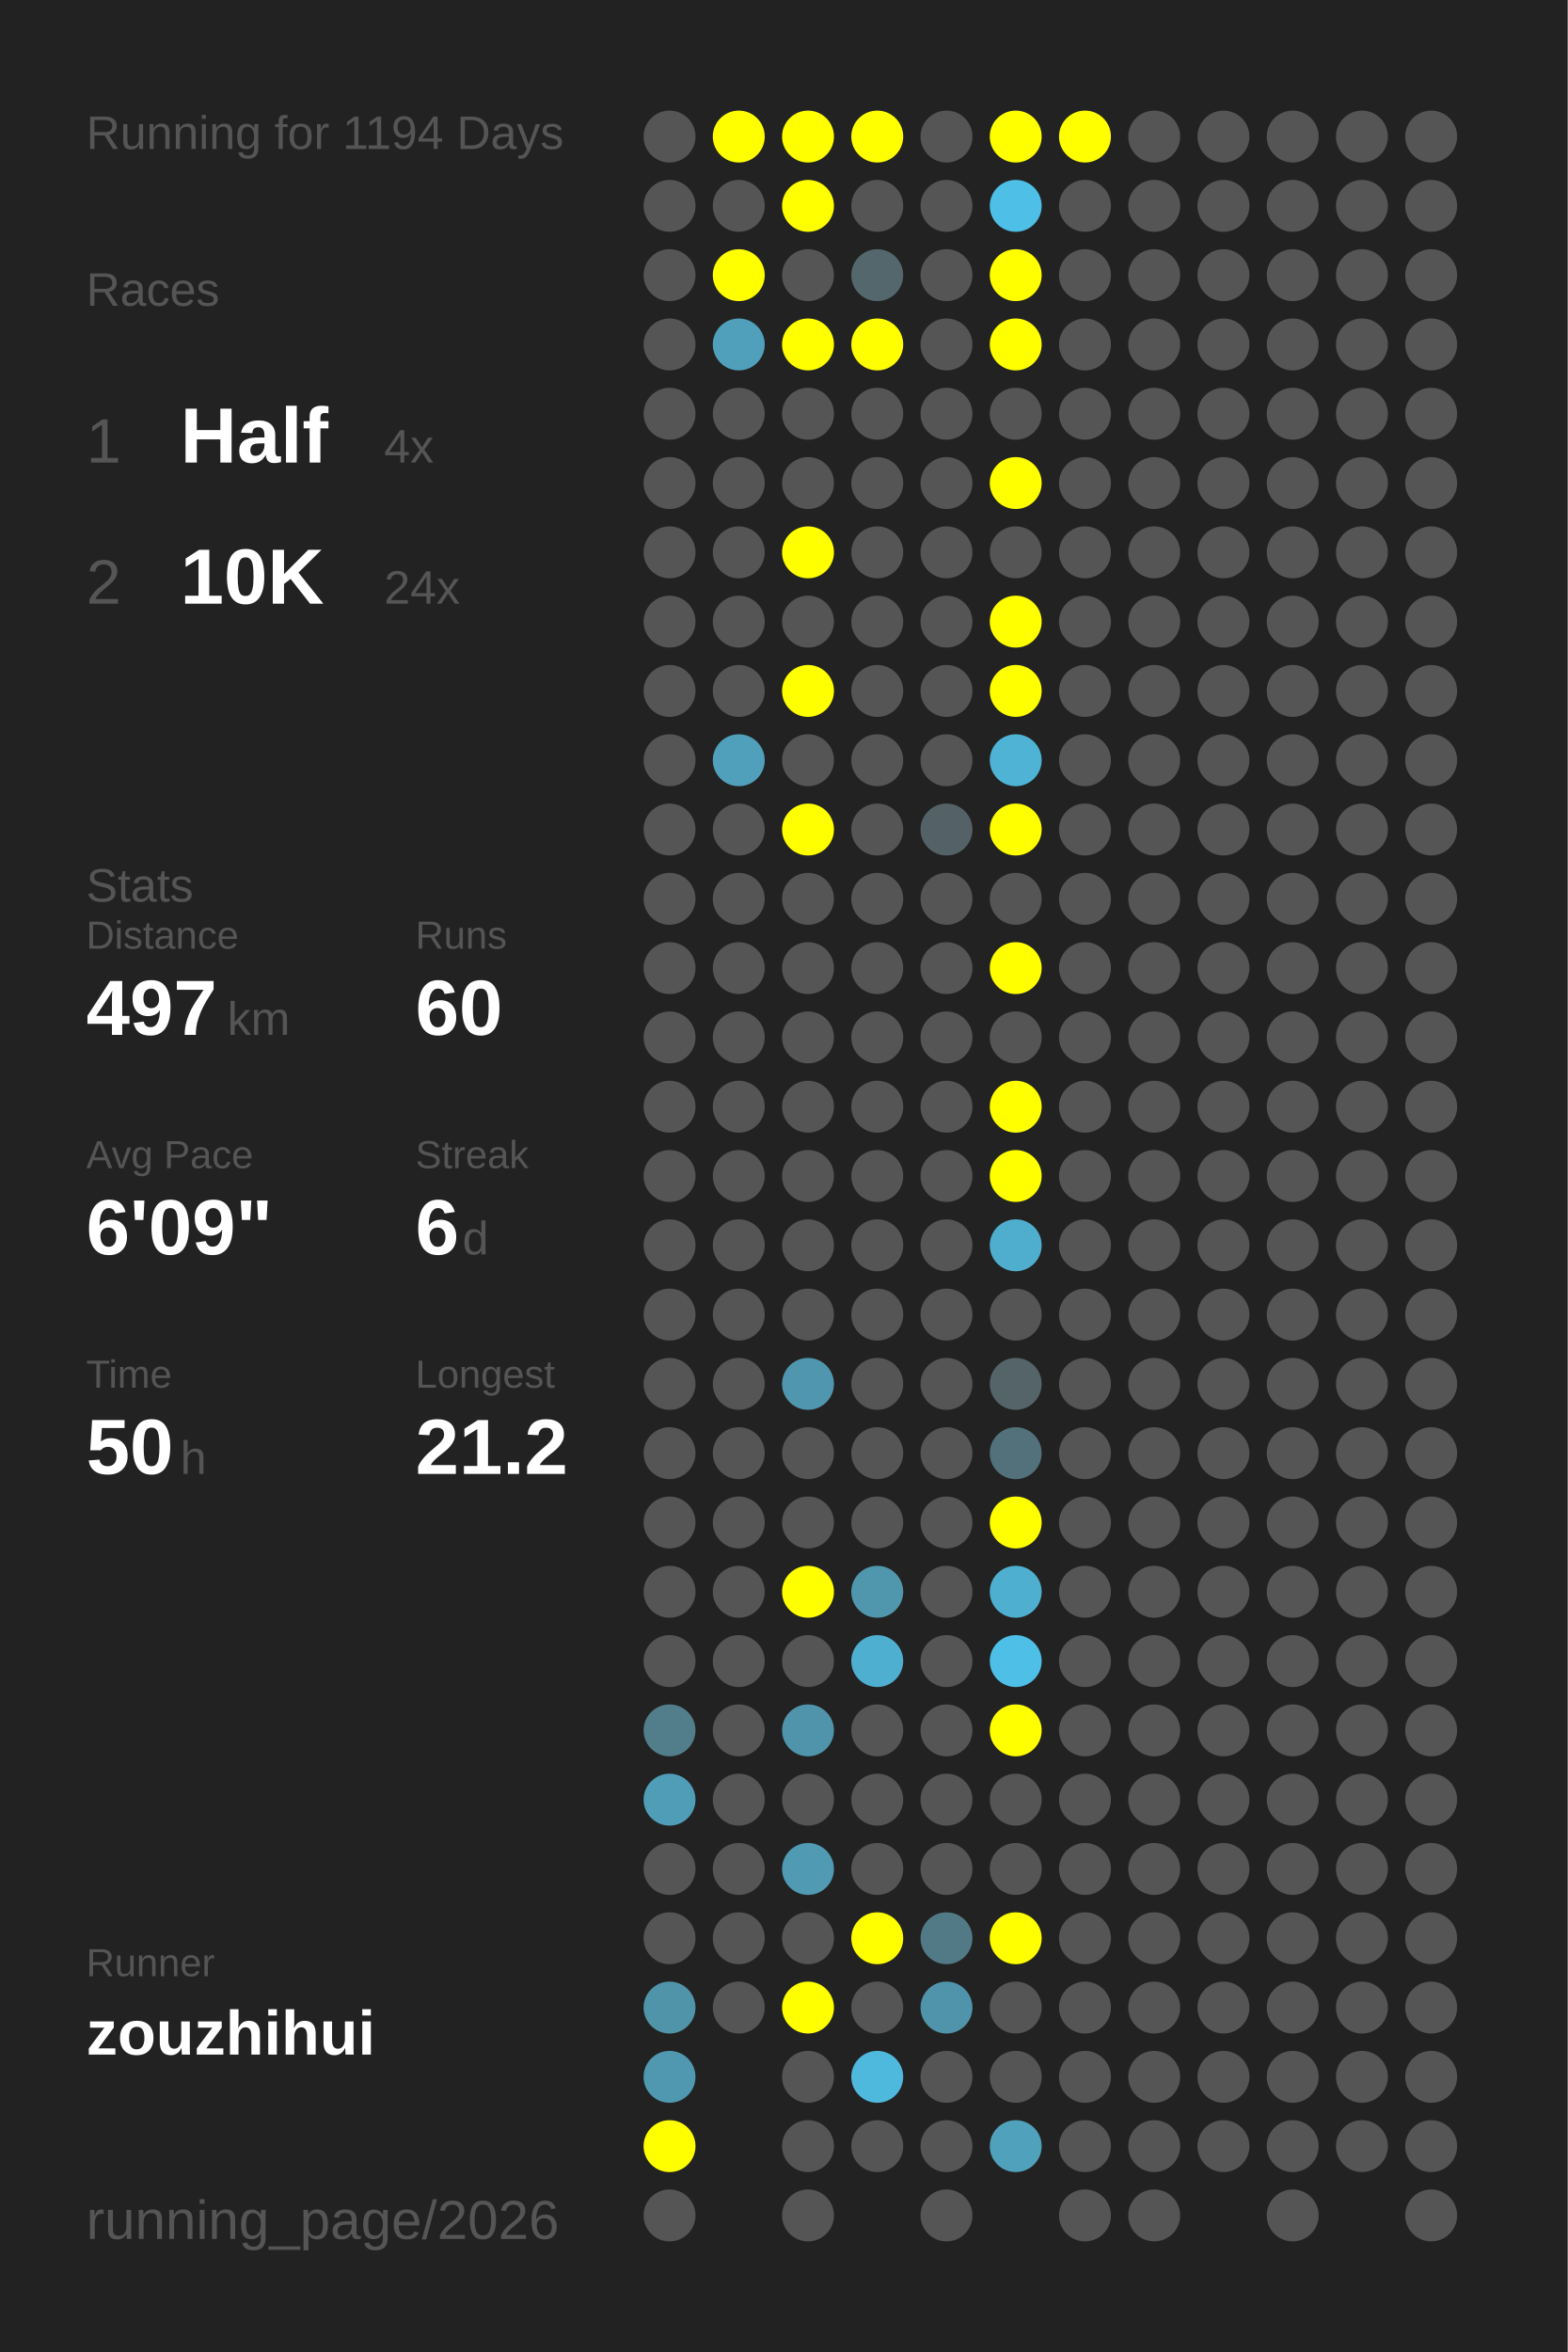
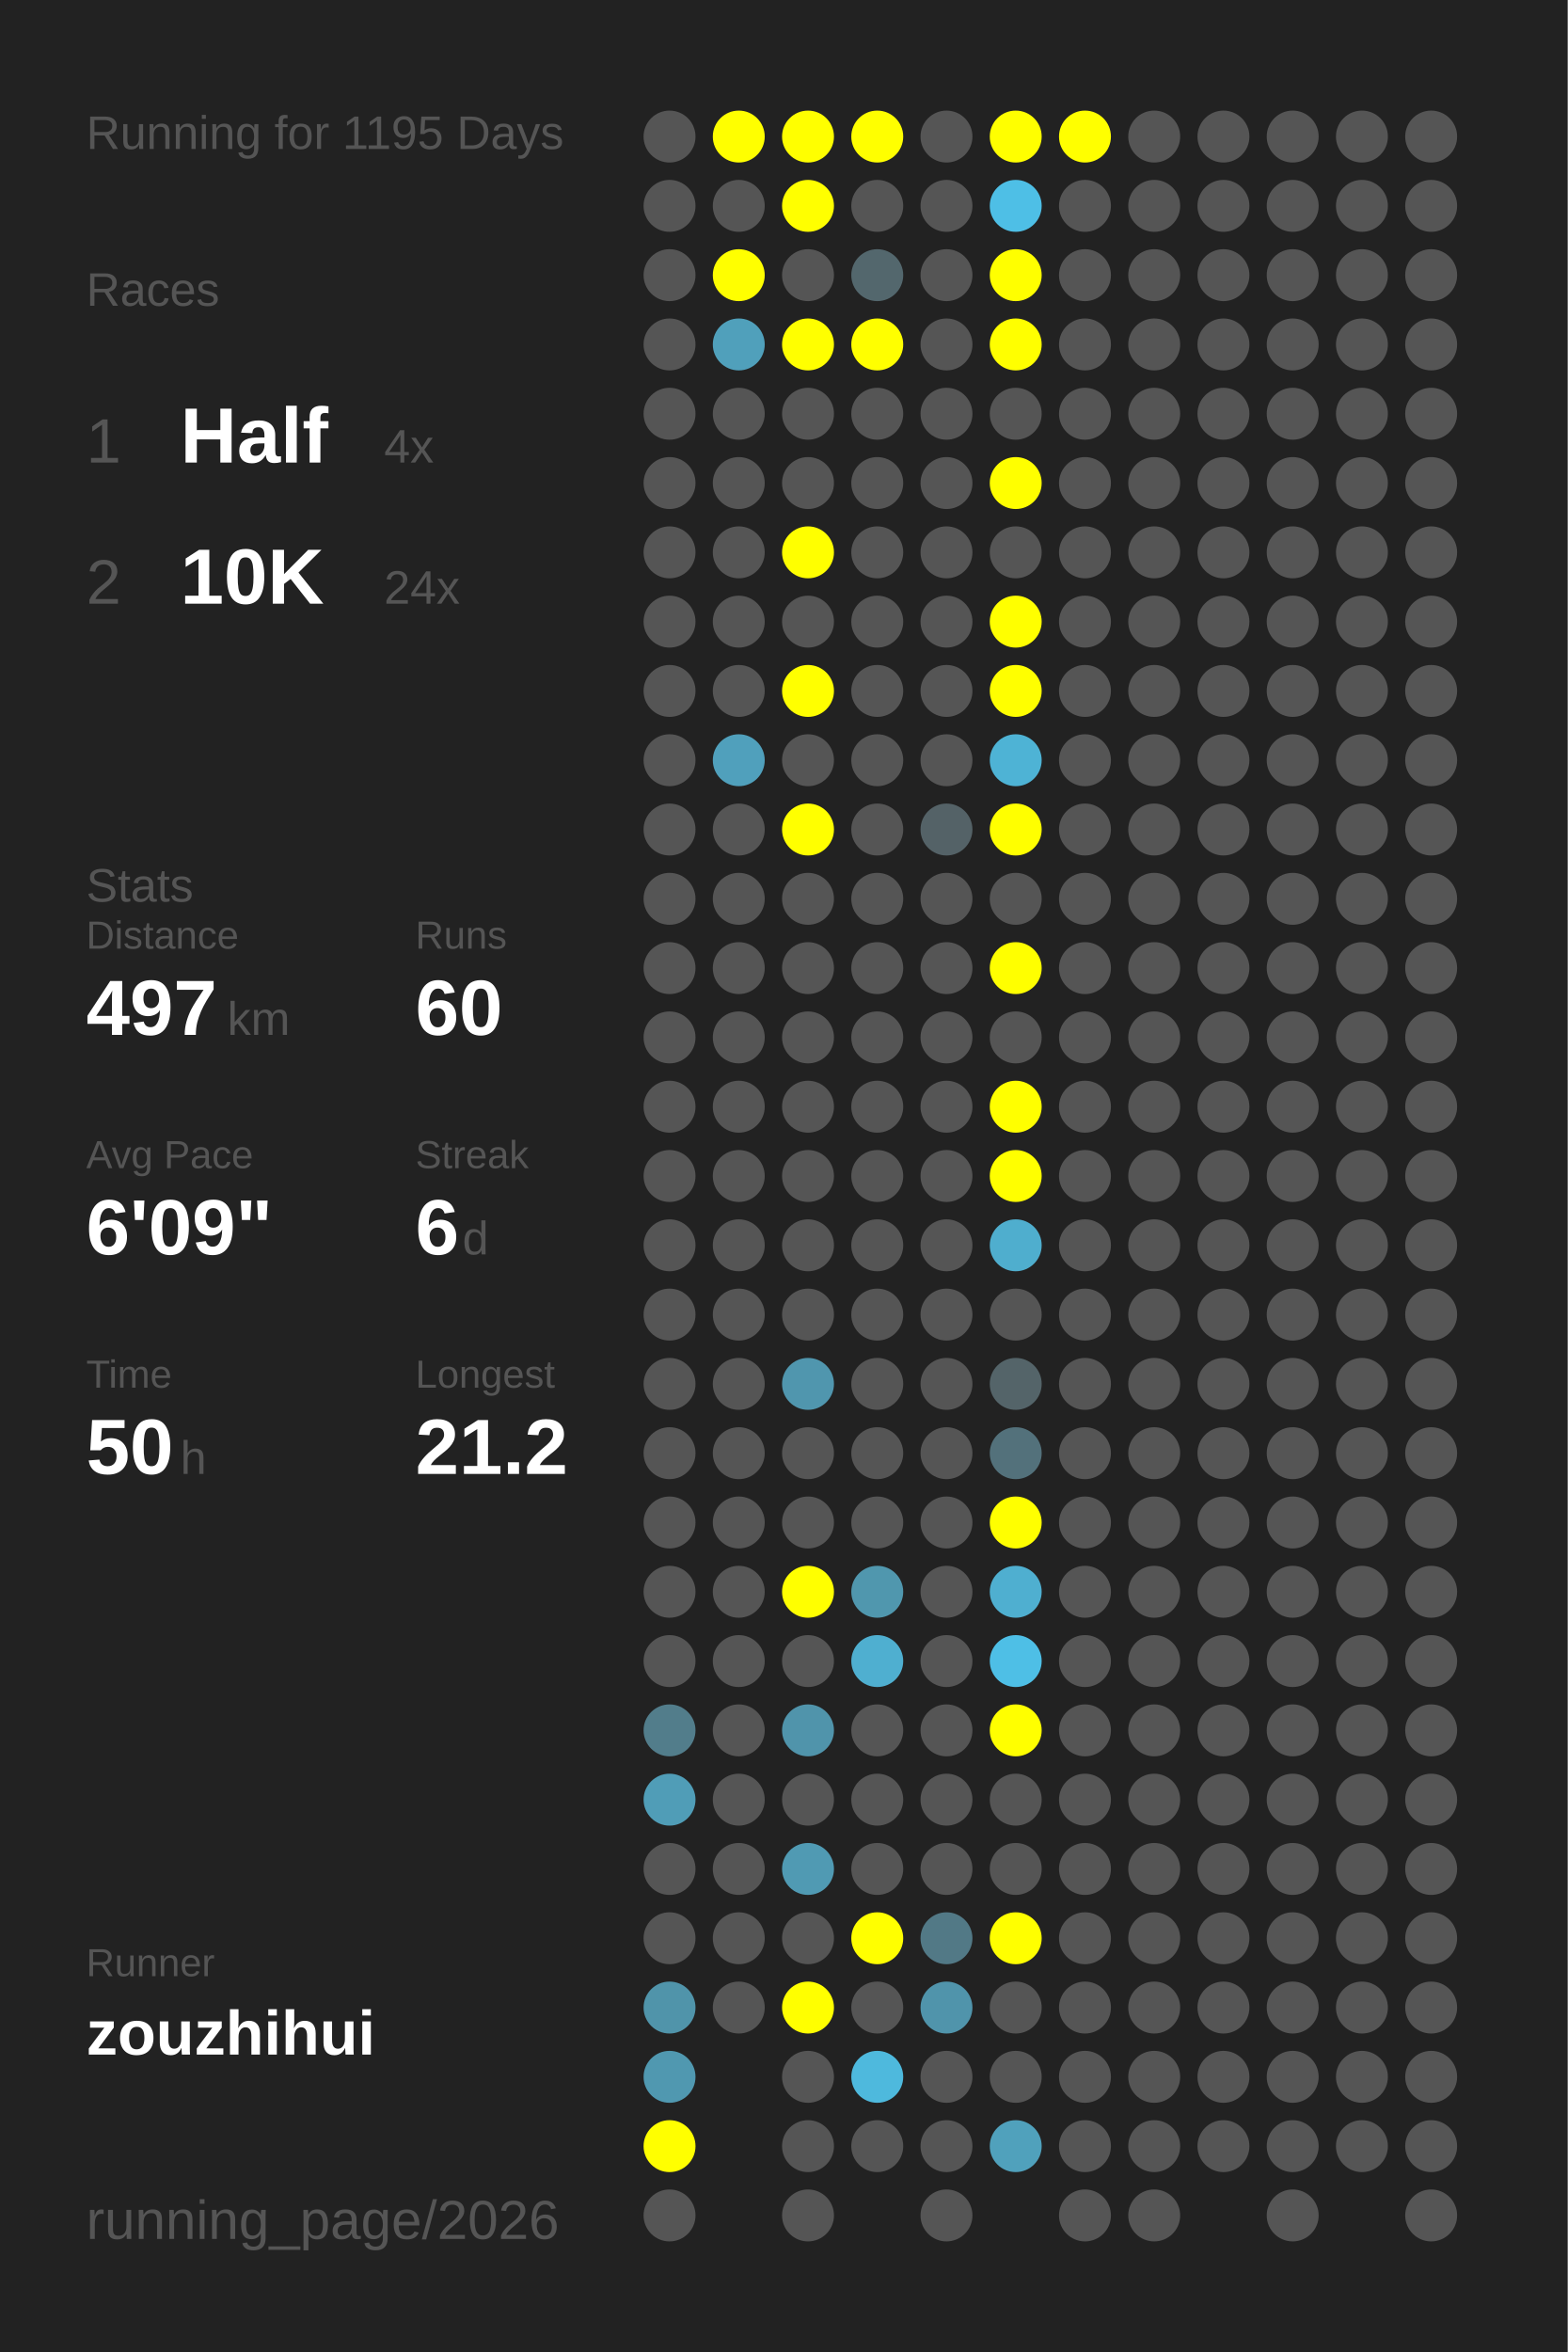
<svg xmlns="http://www.w3.org/2000/svg" baseProfile="full" height="300mm" version="1.1" viewBox="0,0,200,300" width="200mm">
  <defs />
  <rect fill="#222222" height="300" width="200" x="0" y="0" />
-   <text fill="#555555" style="font-size:6px; font-family:Arial;" x="11" y="19">Running for 1194 Days</text>
+   <text fill="#555555" style="font-size:6px; font-family:Arial;" x="11" y="19">Running for 1195 Days</text>
  <text fill="#555555" style="font-size:6px; font-family:Arial;" x="11" y="39">Races</text>
  <text fill="#555555" style="font-size:8px; font-family:Arial;" x="11" y="59">1</text>
  <text fill="#FFFFFF" style="font-size:10px; font-family:Arial; font-weight:bold;" x="23" y="59">Half</text>
  <text fill="#555555" style="font-size:6px; font-family:Arial;" x="49" y="59">4x</text>
  <text fill="#555555" style="font-size:8px; font-family:Arial;" x="11" y="77">2</text>
  <text fill="#FFFFFF" style="font-size:10px; font-family:Arial; font-weight:bold;" x="23" y="77">10K</text>
  <text fill="#555555" style="font-size:6px; font-family:Arial;" x="49" y="77">24x</text>
  <text fill="#555555" style="font-size:6px; font-family:Arial;" x="11" y="115">Stats</text>
  <text fill="#555555" style="font-size:5px; font-family:Arial;" x="11" y="121">Distance</text>
  <text fill="#FFFFFF" style="font-size:10px; font-family:Arial; font-weight:bold;" x="11" y="132">497</text>
  <text fill="#555555" style="font-size:6px; font-family:Arial;" x="29" y="132">km</text>
  <text fill="#555555" style="font-size:5px; font-family:Arial;" x="53" y="121">Runs</text>
  <text fill="#FFFFFF" style="font-size:10px; font-family:Arial; font-weight:bold;" x="53" y="132">60</text>
  <text fill="#555555" style="font-size:5px; font-family:Arial;" x="11" y="149">Avg Pace</text>
  <text fill="#FFFFFF" style="font-size:10px; font-family:Arial; font-weight:bold;" x="11" y="160">6'09"</text>
  <text fill="#555555" style="font-size:5px; font-family:Arial;" x="53" y="149">Streak</text>
  <text fill="#FFFFFF" style="font-size:10px; font-family:Arial; font-weight:bold;" x="53" y="160">6</text>
  <text fill="#555555" style="font-size:6px; font-family:Arial;" x="59" y="160">d</text>
  <text fill="#555555" style="font-size:5px; font-family:Arial;" x="11" y="177">Time</text>
  <text fill="#FFFFFF" style="font-size:10px; font-family:Arial; font-weight:bold;" x="11" y="188">50</text>
  <text fill="#555555" style="font-size:6px; font-family:Arial;" x="23" y="188">h</text>
  <text fill="#555555" style="font-size:5px; font-family:Arial;" x="53" y="177">Longest</text>
  <text fill="#FFFFFF" style="font-size:10px; font-family:Arial; font-weight:bold;" x="53" y="188">21.2</text>
  <text fill="#555555" style="font-size:5px; font-family:Arial;" x="11" y="252.065">Runner</text>
  <text fill="#FFFFFF" style="font-size:8px; font-family:Arial; font-weight:bold;" x="11" y="262.065">zouzhihui</text>
  <text fill="#555555" style="font-size:7px; font-family:Arial;" x="11" y="285.581">running_page/2026</text>
  <circle cx="85.417" cy="17.419" fill="#555555" r="3.312" />
  <circle cx="85.417" cy="26.258" fill="#555555" r="3.312" />
  <circle cx="85.417" cy="35.097" fill="#555555" r="3.312" />
  <circle cx="85.417" cy="43.935" fill="#555555" r="3.312" />
  <circle cx="85.417" cy="52.774" fill="#555555" r="3.312" />
  <circle cx="85.417" cy="61.613" fill="#555555" r="3.312" />
  <circle cx="85.417" cy="70.452" fill="#555555" r="3.312" />
  <circle cx="85.417" cy="79.29" fill="#555555" r="3.312" />
  <circle cx="85.417" cy="88.129" fill="#555555" r="3.312" />
  <circle cx="85.417" cy="96.968" fill="#555555" r="3.312" />
  <circle cx="85.417" cy="105.806" fill="#555555" r="3.312" />
  <circle cx="85.417" cy="114.645" fill="#555555" r="3.312" />
  <circle cx="85.417" cy="123.484" fill="#555555" r="3.312" />
  <circle cx="85.417" cy="132.323" fill="#555555" r="3.312" />
  <circle cx="85.417" cy="141.161" fill="#555555" r="3.312" />
  <circle cx="85.417" cy="150" fill="#555555" r="3.312" />
  <circle cx="85.417" cy="158.839" fill="#555555" r="3.312" />
  <circle cx="85.417" cy="167.677" fill="#555555" r="3.312" />
  <circle cx="85.417" cy="176.516" fill="#555555" r="3.312" />
  <circle cx="85.417" cy="185.355" fill="#555555" r="3.312" />
  <circle cx="85.417" cy="194.194" fill="#555555" r="3.312" />
  <circle cx="85.417" cy="203.032" fill="#555555" r="3.312" />
  <circle cx="85.417" cy="211.871" fill="#555555" r="3.312" />
  <circle cx="85.417" cy="220.71" fill="#527d8b" r="3.312" />
  <circle cx="85.417" cy="229.548" fill="#509db7" r="3.312" />
  <circle cx="85.417" cy="238.387" fill="#555555" r="3.312" />
  <circle cx="85.417" cy="247.226" fill="#555555" r="3.312" />
  <circle cx="85.417" cy="256.065" fill="#5094aa" r="3.312" />
  <circle cx="85.417" cy="264.903" fill="#5098b0" r="3.312" />
  <circle cx="85.417" cy="273.742" fill="#FFFF00" r="3.312" />
  <circle cx="85.417" cy="282.581" fill="#555555" r="3.312" />
  <circle cx="94.25" cy="17.419" fill="#FFFF00" r="3.312" />
  <circle cx="94.25" cy="26.258" fill="#555555" r="3.312" />
  <circle cx="94.25" cy="35.097" fill="#FFFF00" r="3.312" />
  <circle cx="94.25" cy="43.935" fill="#50a0bb" r="3.312" />
  <circle cx="94.25" cy="52.774" fill="#555555" r="3.312" />
  <circle cx="94.25" cy="61.613" fill="#555555" r="3.312" />
  <circle cx="94.25" cy="70.452" fill="#555555" r="3.312" />
  <circle cx="94.25" cy="79.29" fill="#555555" r="3.312" />
  <circle cx="94.25" cy="88.129" fill="#555555" r="3.312" />
  <circle cx="94.25" cy="96.968" fill="#50a0bc" r="3.312" />
  <circle cx="94.25" cy="105.806" fill="#555555" r="3.312" />
  <circle cx="94.25" cy="114.645" fill="#555555" r="3.312" />
  <circle cx="94.25" cy="123.484" fill="#555555" r="3.312" />
  <circle cx="94.25" cy="132.323" fill="#555555" r="3.312" />
  <circle cx="94.25" cy="141.161" fill="#555555" r="3.312" />
  <circle cx="94.25" cy="150" fill="#555555" r="3.312" />
  <circle cx="94.25" cy="158.839" fill="#555555" r="3.312" />
  <circle cx="94.25" cy="167.677" fill="#555555" r="3.312" />
  <circle cx="94.25" cy="176.516" fill="#555555" r="3.312" />
  <circle cx="94.25" cy="185.355" fill="#555555" r="3.312" />
  <circle cx="94.25" cy="194.194" fill="#555555" r="3.312" />
  <circle cx="94.25" cy="203.032" fill="#555555" r="3.312" />
  <circle cx="94.25" cy="211.871" fill="#555555" r="3.312" />
  <circle cx="94.25" cy="220.71" fill="#555555" r="3.312" />
  <circle cx="94.25" cy="229.548" fill="#555555" r="3.312" />
  <circle cx="94.25" cy="238.387" fill="#555555" r="3.312" />
  <circle cx="94.25" cy="247.226" fill="#555555" r="3.312" />
  <circle cx="94.25" cy="256.065" fill="#555555" r="3.312" />
  <circle cx="103.083" cy="17.419" fill="#FFFF00" r="3.312" />
  <circle cx="103.083" cy="26.258" fill="#FFFF00" r="3.312" />
  <circle cx="103.083" cy="35.097" fill="#555555" r="3.312" />
  <circle cx="103.083" cy="43.935" fill="#FFFF00" r="3.312" />
  <circle cx="103.083" cy="52.774" fill="#555555" r="3.312" />
  <circle cx="103.083" cy="61.613" fill="#555555" r="3.312" />
  <circle cx="103.083" cy="70.452" fill="#FFFF00" r="3.312" />
  <circle cx="103.083" cy="79.29" fill="#555555" r="3.312" />
  <circle cx="103.083" cy="88.129" fill="#FFFF00" r="3.312" />
  <circle cx="103.083" cy="96.968" fill="#555555" r="3.312" />
  <circle cx="103.083" cy="105.806" fill="#FFFF00" r="3.312" />
  <circle cx="103.083" cy="114.645" fill="#555555" r="3.312" />
  <circle cx="103.083" cy="123.484" fill="#555555" r="3.312" />
  <circle cx="103.083" cy="132.323" fill="#555555" r="3.312" />
  <circle cx="103.083" cy="141.161" fill="#555555" r="3.312" />
  <circle cx="103.083" cy="150" fill="#555555" r="3.312" />
  <circle cx="103.083" cy="158.839" fill="#555555" r="3.312" />
  <circle cx="103.083" cy="167.677" fill="#555555" r="3.312" />
  <circle cx="103.083" cy="176.516" fill="#5096ae" r="3.312" />
  <circle cx="103.083" cy="185.355" fill="#555555" r="3.312" />
  <circle cx="103.083" cy="194.194" fill="#555555" r="3.312" />
  <circle cx="103.083" cy="203.032" fill="#FFFF00" r="3.312" />
  <circle cx="103.083" cy="211.871" fill="#555555" r="3.312" />
  <circle cx="103.083" cy="220.71" fill="#5094ab" r="3.312" />
  <circle cx="103.083" cy="229.548" fill="#555555" r="3.312" />
  <circle cx="103.083" cy="238.387" fill="#509ab3" r="3.312" />
  <circle cx="103.083" cy="247.226" fill="#555555" r="3.312" />
  <circle cx="103.083" cy="256.065" fill="#FFFF00" r="3.312" />
  <circle cx="103.083" cy="264.903" fill="#555555" r="3.312" />
  <circle cx="103.083" cy="273.742" fill="#555555" r="3.312" />
  <circle cx="103.083" cy="282.581" fill="#555555" r="3.312" />
  <circle cx="111.917" cy="17.419" fill="#FFFF00" r="3.312" />
  <circle cx="111.917" cy="26.258" fill="#555555" r="3.312" />
  <circle cx="111.917" cy="35.097" fill="#53676d" r="3.312" />
  <circle cx="111.917" cy="43.935" fill="#FFFF00" r="3.312" />
  <circle cx="111.917" cy="52.774" fill="#555555" r="3.312" />
  <circle cx="111.917" cy="61.613" fill="#555555" r="3.312" />
  <circle cx="111.917" cy="70.452" fill="#555555" r="3.312" />
  <circle cx="111.917" cy="79.29" fill="#555555" r="3.312" />
  <circle cx="111.917" cy="88.129" fill="#555555" r="3.312" />
  <circle cx="111.917" cy="96.968" fill="#555555" r="3.312" />
  <circle cx="111.917" cy="105.806" fill="#555555" r="3.312" />
  <circle cx="111.917" cy="114.645" fill="#555555" r="3.312" />
  <circle cx="111.917" cy="123.484" fill="#555555" r="3.312" />
  <circle cx="111.917" cy="132.323" fill="#555555" r="3.312" />
  <circle cx="111.917" cy="141.161" fill="#555555" r="3.312" />
  <circle cx="111.917" cy="150" fill="#555555" r="3.312" />
  <circle cx="111.917" cy="158.839" fill="#555555" r="3.312" />
  <circle cx="111.917" cy="167.677" fill="#555555" r="3.312" />
  <circle cx="111.917" cy="176.516" fill="#555555" r="3.312" />
  <circle cx="111.917" cy="185.355" fill="#555555" r="3.312" />
  <circle cx="111.917" cy="194.194" fill="#555555" r="3.312" />
  <circle cx="111.917" cy="203.032" fill="#5097ae" r="3.312" />
  <circle cx="111.917" cy="211.871" fill="#4fafd0" r="3.312" />
  <circle cx="111.917" cy="220.71" fill="#555555" r="3.312" />
  <circle cx="111.917" cy="229.548" fill="#555555" r="3.312" />
  <circle cx="111.917" cy="238.387" fill="#555555" r="3.312" />
  <circle cx="111.917" cy="247.226" fill="#FFFF00" r="3.312" />
  <circle cx="111.917" cy="256.065" fill="#555555" r="3.312" />
  <circle cx="111.917" cy="264.903" fill="#4eb9dd" r="3.312" />
  <circle cx="111.917" cy="273.742" fill="#555555" r="3.312" />
  <circle cx="120.75" cy="17.419" fill="#555555" r="3.312" />
  <circle cx="120.75" cy="26.258" fill="#555555" r="3.312" />
  <circle cx="120.75" cy="35.097" fill="#555555" r="3.312" />
  <circle cx="120.75" cy="43.935" fill="#555555" r="3.312" />
  <circle cx="120.75" cy="52.774" fill="#555555" r="3.312" />
  <circle cx="120.75" cy="61.613" fill="#555555" r="3.312" />
  <circle cx="120.75" cy="70.452" fill="#555555" r="3.312" />
  <circle cx="120.75" cy="79.29" fill="#555555" r="3.312" />
  <circle cx="120.75" cy="88.129" fill="#555555" r="3.312" />
  <circle cx="120.75" cy="96.968" fill="#555555" r="3.312" />
  <circle cx="120.75" cy="105.806" fill="#546267" r="3.312" />
  <circle cx="120.75" cy="114.645" fill="#555555" r="3.312" />
  <circle cx="120.75" cy="123.484" fill="#555555" r="3.312" />
  <circle cx="120.75" cy="132.323" fill="#555555" r="3.312" />
  <circle cx="120.75" cy="141.161" fill="#555555" r="3.312" />
  <circle cx="120.75" cy="150" fill="#555555" r="3.312" />
  <circle cx="120.75" cy="158.839" fill="#555555" r="3.312" />
  <circle cx="120.75" cy="167.677" fill="#555555" r="3.312" />
  <circle cx="120.75" cy="176.516" fill="#555555" r="3.312" />
  <circle cx="120.75" cy="185.355" fill="#555555" r="3.312" />
  <circle cx="120.75" cy="194.194" fill="#555555" r="3.312" />
  <circle cx="120.75" cy="203.032" fill="#555555" r="3.312" />
  <circle cx="120.75" cy="211.871" fill="#555555" r="3.312" />
  <circle cx="120.75" cy="220.71" fill="#555555" r="3.312" />
  <circle cx="120.75" cy="229.548" fill="#555555" r="3.312" />
  <circle cx="120.75" cy="238.387" fill="#555555" r="3.312" />
  <circle cx="120.75" cy="247.226" fill="#527986" r="3.312" />
  <circle cx="120.75" cy="256.065" fill="#5094ab" r="3.312" />
  <circle cx="120.75" cy="264.903" fill="#555555" r="3.312" />
  <circle cx="120.75" cy="273.742" fill="#555555" r="3.312" />
  <circle cx="120.75" cy="282.581" fill="#555555" r="3.312" />
  <circle cx="129.583" cy="17.419" fill="#FFFF00" r="3.312" />
  <circle cx="129.583" cy="26.258" fill="#4ebfe6" r="3.312" />
  <circle cx="129.583" cy="35.097" fill="#FFFF00" r="3.312" />
  <circle cx="129.583" cy="43.935" fill="#FFFF00" r="3.312" />
  <circle cx="129.583" cy="52.774" fill="#555555" r="3.312" />
  <circle cx="129.583" cy="61.613" fill="#FFFF00" r="3.312" />
  <circle cx="129.583" cy="70.452" fill="#555555" r="3.312" />
  <circle cx="129.583" cy="79.29" fill="#FFFF00" r="3.312" />
  <circle cx="129.583" cy="88.129" fill="#FFFF00" r="3.312" />
  <circle cx="129.583" cy="96.968" fill="#4eb3d5" r="3.312" />
  <circle cx="129.583" cy="105.806" fill="#FFFF00" r="3.312" />
  <circle cx="129.583" cy="114.645" fill="#555555" r="3.312" />
  <circle cx="129.583" cy="123.484" fill="#FFFF00" r="3.312" />
  <circle cx="129.583" cy="132.323" fill="#555555" r="3.312" />
  <circle cx="129.583" cy="141.161" fill="#FFFF00" r="3.312" />
  <circle cx="129.583" cy="150" fill="#FFFF00" r="3.312" />
  <circle cx="129.583" cy="158.839" fill="#4faece" r="3.312" />
  <circle cx="129.583" cy="167.677" fill="#555555" r="3.312" />
  <circle cx="129.583" cy="176.516" fill="#546469" r="3.312" />
  <circle cx="129.583" cy="185.355" fill="#53717b" r="3.312" />
  <circle cx="129.583" cy="194.194" fill="#FFFF00" r="3.312" />
  <circle cx="129.583" cy="203.032" fill="#4fafd0" r="3.312" />
  <circle cx="129.583" cy="211.871" fill="#4ebfe6" r="3.312" />
  <circle cx="129.583" cy="220.71" fill="#FFFF00" r="3.312" />
  <circle cx="129.583" cy="229.548" fill="#555555" r="3.312" />
  <circle cx="129.583" cy="238.387" fill="#555555" r="3.312" />
  <circle cx="129.583" cy="247.226" fill="#FFFF00" r="3.312" />
  <circle cx="129.583" cy="256.065" fill="#555555" r="3.312" />
  <circle cx="129.583" cy="264.903" fill="#555555" r="3.312" />
  <circle cx="129.583" cy="273.742" fill="#50a1bc" r="3.312" />
  <circle cx="138.417" cy="17.419" fill="#FFFF00" r="3.312" />
  <circle cx="138.417" cy="26.258" fill="#555555" r="3.312" />
  <circle cx="138.417" cy="35.097" fill="#555555" r="3.312" />
  <circle cx="138.417" cy="43.935" fill="#555555" r="3.312" />
  <circle cx="138.417" cy="52.774" fill="#555555" r="3.312" />
  <circle cx="138.417" cy="61.613" fill="#555555" r="3.312" />
  <circle cx="138.417" cy="70.452" fill="#555555" r="3.312" />
  <circle cx="138.417" cy="79.29" fill="#555555" r="3.312" />
  <circle cx="138.417" cy="88.129" fill="#555555" r="3.312" />
  <circle cx="138.417" cy="96.968" fill="#555555" r="3.312" />
  <circle cx="138.417" cy="105.806" fill="#555555" r="3.312" />
  <circle cx="138.417" cy="114.645" fill="#555555" r="3.312" />
  <circle cx="138.417" cy="123.484" fill="#555555" r="3.312" />
  <circle cx="138.417" cy="132.323" fill="#555555" r="3.312" />
  <circle cx="138.417" cy="141.161" fill="#555555" r="3.312" />
  <circle cx="138.417" cy="150" fill="#555555" r="3.312" />
  <circle cx="138.417" cy="158.839" fill="#555555" r="3.312" />
  <circle cx="138.417" cy="167.677" fill="#555555" r="3.312" />
  <circle cx="138.417" cy="176.516" fill="#555555" r="3.312" />
  <circle cx="138.417" cy="185.355" fill="#555555" r="3.312" />
  <circle cx="138.417" cy="194.194" fill="#555555" r="3.312" />
  <circle cx="138.417" cy="203.032" fill="#555555" r="3.312" />
  <circle cx="138.417" cy="211.871" fill="#555555" r="3.312" />
  <circle cx="138.417" cy="220.71" fill="#555555" r="3.312" />
  <circle cx="138.417" cy="229.548" fill="#555555" r="3.312" />
  <circle cx="138.417" cy="238.387" fill="#555555" r="3.312" />
  <circle cx="138.417" cy="247.226" fill="#555555" r="3.312" />
  <circle cx="138.417" cy="256.065" fill="#555555" r="3.312" />
  <circle cx="138.417" cy="264.903" fill="#555555" r="3.312" />
  <circle cx="138.417" cy="273.742" fill="#555555" r="3.312" />
  <circle cx="138.417" cy="282.581" fill="#555555" r="3.312" />
  <circle cx="147.25" cy="17.419" fill="#555555" r="3.312" />
  <circle cx="147.25" cy="26.258" fill="#555555" r="3.312" />
  <circle cx="147.25" cy="35.097" fill="#555555" r="3.312" />
  <circle cx="147.25" cy="43.935" fill="#555555" r="3.312" />
  <circle cx="147.25" cy="52.774" fill="#555555" r="3.312" />
  <circle cx="147.25" cy="61.613" fill="#555555" r="3.312" />
  <circle cx="147.25" cy="70.452" fill="#555555" r="3.312" />
  <circle cx="147.25" cy="79.29" fill="#555555" r="3.312" />
  <circle cx="147.25" cy="88.129" fill="#555555" r="3.312" />
  <circle cx="147.25" cy="96.968" fill="#555555" r="3.312" />
  <circle cx="147.25" cy="105.806" fill="#555555" r="3.312" />
  <circle cx="147.25" cy="114.645" fill="#555555" r="3.312" />
  <circle cx="147.25" cy="123.484" fill="#555555" r="3.312" />
  <circle cx="147.25" cy="132.323" fill="#555555" r="3.312" />
  <circle cx="147.25" cy="141.161" fill="#555555" r="3.312" />
  <circle cx="147.25" cy="150" fill="#555555" r="3.312" />
  <circle cx="147.25" cy="158.839" fill="#555555" r="3.312" />
  <circle cx="147.25" cy="167.677" fill="#555555" r="3.312" />
  <circle cx="147.25" cy="176.516" fill="#555555" r="3.312" />
  <circle cx="147.25" cy="185.355" fill="#555555" r="3.312" />
  <circle cx="147.25" cy="194.194" fill="#555555" r="3.312" />
  <circle cx="147.25" cy="203.032" fill="#555555" r="3.312" />
  <circle cx="147.25" cy="211.871" fill="#555555" r="3.312" />
  <circle cx="147.25" cy="220.71" fill="#555555" r="3.312" />
  <circle cx="147.25" cy="229.548" fill="#555555" r="3.312" />
  <circle cx="147.25" cy="238.387" fill="#555555" r="3.312" />
  <circle cx="147.25" cy="247.226" fill="#555555" r="3.312" />
  <circle cx="147.25" cy="256.065" fill="#555555" r="3.312" />
  <circle cx="147.25" cy="264.903" fill="#555555" r="3.312" />
  <circle cx="147.25" cy="273.742" fill="#555555" r="3.312" />
  <circle cx="147.25" cy="282.581" fill="#555555" r="3.312" />
  <circle cx="156.083" cy="17.419" fill="#555555" r="3.312" />
  <circle cx="156.083" cy="26.258" fill="#555555" r="3.312" />
  <circle cx="156.083" cy="35.097" fill="#555555" r="3.312" />
  <circle cx="156.083" cy="43.935" fill="#555555" r="3.312" />
  <circle cx="156.083" cy="52.774" fill="#555555" r="3.312" />
  <circle cx="156.083" cy="61.613" fill="#555555" r="3.312" />
  <circle cx="156.083" cy="70.452" fill="#555555" r="3.312" />
  <circle cx="156.083" cy="79.29" fill="#555555" r="3.312" />
  <circle cx="156.083" cy="88.129" fill="#555555" r="3.312" />
  <circle cx="156.083" cy="96.968" fill="#555555" r="3.312" />
  <circle cx="156.083" cy="105.806" fill="#555555" r="3.312" />
  <circle cx="156.083" cy="114.645" fill="#555555" r="3.312" />
  <circle cx="156.083" cy="123.484" fill="#555555" r="3.312" />
  <circle cx="156.083" cy="132.323" fill="#555555" r="3.312" />
  <circle cx="156.083" cy="141.161" fill="#555555" r="3.312" />
  <circle cx="156.083" cy="150" fill="#555555" r="3.312" />
  <circle cx="156.083" cy="158.839" fill="#555555" r="3.312" />
  <circle cx="156.083" cy="167.677" fill="#555555" r="3.312" />
  <circle cx="156.083" cy="176.516" fill="#555555" r="3.312" />
  <circle cx="156.083" cy="185.355" fill="#555555" r="3.312" />
  <circle cx="156.083" cy="194.194" fill="#555555" r="3.312" />
  <circle cx="156.083" cy="203.032" fill="#555555" r="3.312" />
  <circle cx="156.083" cy="211.871" fill="#555555" r="3.312" />
  <circle cx="156.083" cy="220.71" fill="#555555" r="3.312" />
  <circle cx="156.083" cy="229.548" fill="#555555" r="3.312" />
  <circle cx="156.083" cy="238.387" fill="#555555" r="3.312" />
  <circle cx="156.083" cy="247.226" fill="#555555" r="3.312" />
  <circle cx="156.083" cy="256.065" fill="#555555" r="3.312" />
  <circle cx="156.083" cy="264.903" fill="#555555" r="3.312" />
  <circle cx="156.083" cy="273.742" fill="#555555" r="3.312" />
  <circle cx="164.917" cy="17.419" fill="#555555" r="3.312" />
  <circle cx="164.917" cy="26.258" fill="#555555" r="3.312" />
  <circle cx="164.917" cy="35.097" fill="#555555" r="3.312" />
  <circle cx="164.917" cy="43.935" fill="#555555" r="3.312" />
  <circle cx="164.917" cy="52.774" fill="#555555" r="3.312" />
  <circle cx="164.917" cy="61.613" fill="#555555" r="3.312" />
  <circle cx="164.917" cy="70.452" fill="#555555" r="3.312" />
  <circle cx="164.917" cy="79.29" fill="#555555" r="3.312" />
  <circle cx="164.917" cy="88.129" fill="#555555" r="3.312" />
  <circle cx="164.917" cy="96.968" fill="#555555" r="3.312" />
  <circle cx="164.917" cy="105.806" fill="#555555" r="3.312" />
  <circle cx="164.917" cy="114.645" fill="#555555" r="3.312" />
  <circle cx="164.917" cy="123.484" fill="#555555" r="3.312" />
  <circle cx="164.917" cy="132.323" fill="#555555" r="3.312" />
  <circle cx="164.917" cy="141.161" fill="#555555" r="3.312" />
  <circle cx="164.917" cy="150" fill="#555555" r="3.312" />
  <circle cx="164.917" cy="158.839" fill="#555555" r="3.312" />
  <circle cx="164.917" cy="167.677" fill="#555555" r="3.312" />
  <circle cx="164.917" cy="176.516" fill="#555555" r="3.312" />
  <circle cx="164.917" cy="185.355" fill="#555555" r="3.312" />
  <circle cx="164.917" cy="194.194" fill="#555555" r="3.312" />
  <circle cx="164.917" cy="203.032" fill="#555555" r="3.312" />
  <circle cx="164.917" cy="211.871" fill="#555555" r="3.312" />
  <circle cx="164.917" cy="220.71" fill="#555555" r="3.312" />
  <circle cx="164.917" cy="229.548" fill="#555555" r="3.312" />
  <circle cx="164.917" cy="238.387" fill="#555555" r="3.312" />
  <circle cx="164.917" cy="247.226" fill="#555555" r="3.312" />
  <circle cx="164.917" cy="256.065" fill="#555555" r="3.312" />
  <circle cx="164.917" cy="264.903" fill="#555555" r="3.312" />
  <circle cx="164.917" cy="273.742" fill="#555555" r="3.312" />
  <circle cx="164.917" cy="282.581" fill="#555555" r="3.312" />
  <circle cx="173.75" cy="17.419" fill="#555555" r="3.312" />
  <circle cx="173.75" cy="26.258" fill="#555555" r="3.312" />
  <circle cx="173.75" cy="35.097" fill="#555555" r="3.312" />
  <circle cx="173.75" cy="43.935" fill="#555555" r="3.312" />
  <circle cx="173.75" cy="52.774" fill="#555555" r="3.312" />
  <circle cx="173.75" cy="61.613" fill="#555555" r="3.312" />
  <circle cx="173.75" cy="70.452" fill="#555555" r="3.312" />
  <circle cx="173.75" cy="79.29" fill="#555555" r="3.312" />
  <circle cx="173.75" cy="88.129" fill="#555555" r="3.312" />
  <circle cx="173.75" cy="96.968" fill="#555555" r="3.312" />
  <circle cx="173.75" cy="105.806" fill="#555555" r="3.312" />
  <circle cx="173.75" cy="114.645" fill="#555555" r="3.312" />
  <circle cx="173.75" cy="123.484" fill="#555555" r="3.312" />
  <circle cx="173.75" cy="132.323" fill="#555555" r="3.312" />
  <circle cx="173.75" cy="141.161" fill="#555555" r="3.312" />
  <circle cx="173.75" cy="150" fill="#555555" r="3.312" />
  <circle cx="173.75" cy="158.839" fill="#555555" r="3.312" />
  <circle cx="173.75" cy="167.677" fill="#555555" r="3.312" />
  <circle cx="173.75" cy="176.516" fill="#555555" r="3.312" />
  <circle cx="173.75" cy="185.355" fill="#555555" r="3.312" />
  <circle cx="173.75" cy="194.194" fill="#555555" r="3.312" />
  <circle cx="173.75" cy="203.032" fill="#555555" r="3.312" />
  <circle cx="173.75" cy="211.871" fill="#555555" r="3.312" />
  <circle cx="173.75" cy="220.71" fill="#555555" r="3.312" />
  <circle cx="173.75" cy="229.548" fill="#555555" r="3.312" />
  <circle cx="173.75" cy="238.387" fill="#555555" r="3.312" />
  <circle cx="173.75" cy="247.226" fill="#555555" r="3.312" />
  <circle cx="173.75" cy="256.065" fill="#555555" r="3.312" />
  <circle cx="173.75" cy="264.903" fill="#555555" r="3.312" />
  <circle cx="173.75" cy="273.742" fill="#555555" r="3.312" />
  <circle cx="182.583" cy="17.419" fill="#555555" r="3.312" />
  <circle cx="182.583" cy="26.258" fill="#555555" r="3.312" />
  <circle cx="182.583" cy="35.097" fill="#555555" r="3.312" />
  <circle cx="182.583" cy="43.935" fill="#555555" r="3.312" />
  <circle cx="182.583" cy="52.774" fill="#555555" r="3.312" />
  <circle cx="182.583" cy="61.613" fill="#555555" r="3.312" />
  <circle cx="182.583" cy="70.452" fill="#555555" r="3.312" />
  <circle cx="182.583" cy="79.29" fill="#555555" r="3.312" />
  <circle cx="182.583" cy="88.129" fill="#555555" r="3.312" />
  <circle cx="182.583" cy="96.968" fill="#555555" r="3.312" />
  <circle cx="182.583" cy="105.806" fill="#555555" r="3.312" />
  <circle cx="182.583" cy="114.645" fill="#555555" r="3.312" />
  <circle cx="182.583" cy="123.484" fill="#555555" r="3.312" />
  <circle cx="182.583" cy="132.323" fill="#555555" r="3.312" />
  <circle cx="182.583" cy="141.161" fill="#555555" r="3.312" />
  <circle cx="182.583" cy="150" fill="#555555" r="3.312" />
  <circle cx="182.583" cy="158.839" fill="#555555" r="3.312" />
  <circle cx="182.583" cy="167.677" fill="#555555" r="3.312" />
  <circle cx="182.583" cy="176.516" fill="#555555" r="3.312" />
  <circle cx="182.583" cy="185.355" fill="#555555" r="3.312" />
  <circle cx="182.583" cy="194.194" fill="#555555" r="3.312" />
  <circle cx="182.583" cy="203.032" fill="#555555" r="3.312" />
  <circle cx="182.583" cy="211.871" fill="#555555" r="3.312" />
  <circle cx="182.583" cy="220.71" fill="#555555" r="3.312" />
  <circle cx="182.583" cy="229.548" fill="#555555" r="3.312" />
  <circle cx="182.583" cy="238.387" fill="#555555" r="3.312" />
  <circle cx="182.583" cy="247.226" fill="#555555" r="3.312" />
  <circle cx="182.583" cy="256.065" fill="#555555" r="3.312" />
  <circle cx="182.583" cy="264.903" fill="#555555" r="3.312" />
  <circle cx="182.583" cy="273.742" fill="#555555" r="3.312" />
  <circle cx="182.583" cy="282.581" fill="#555555" r="3.312" />
</svg>
